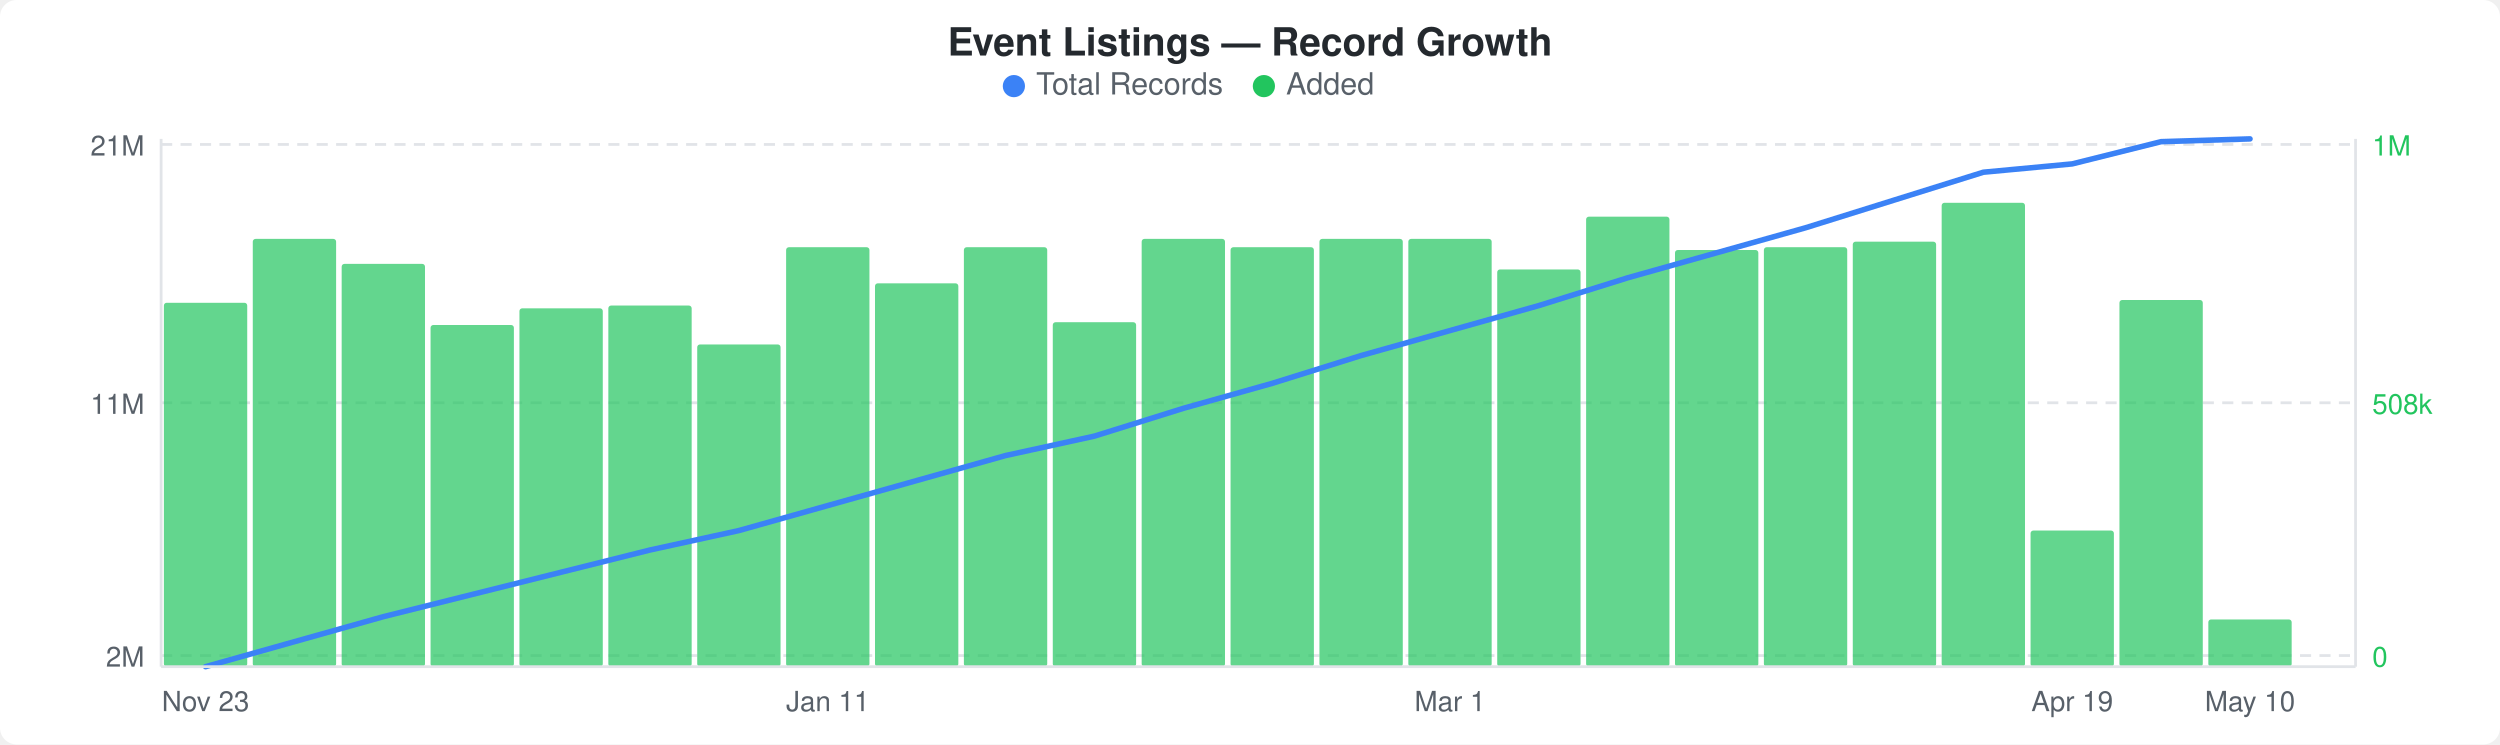
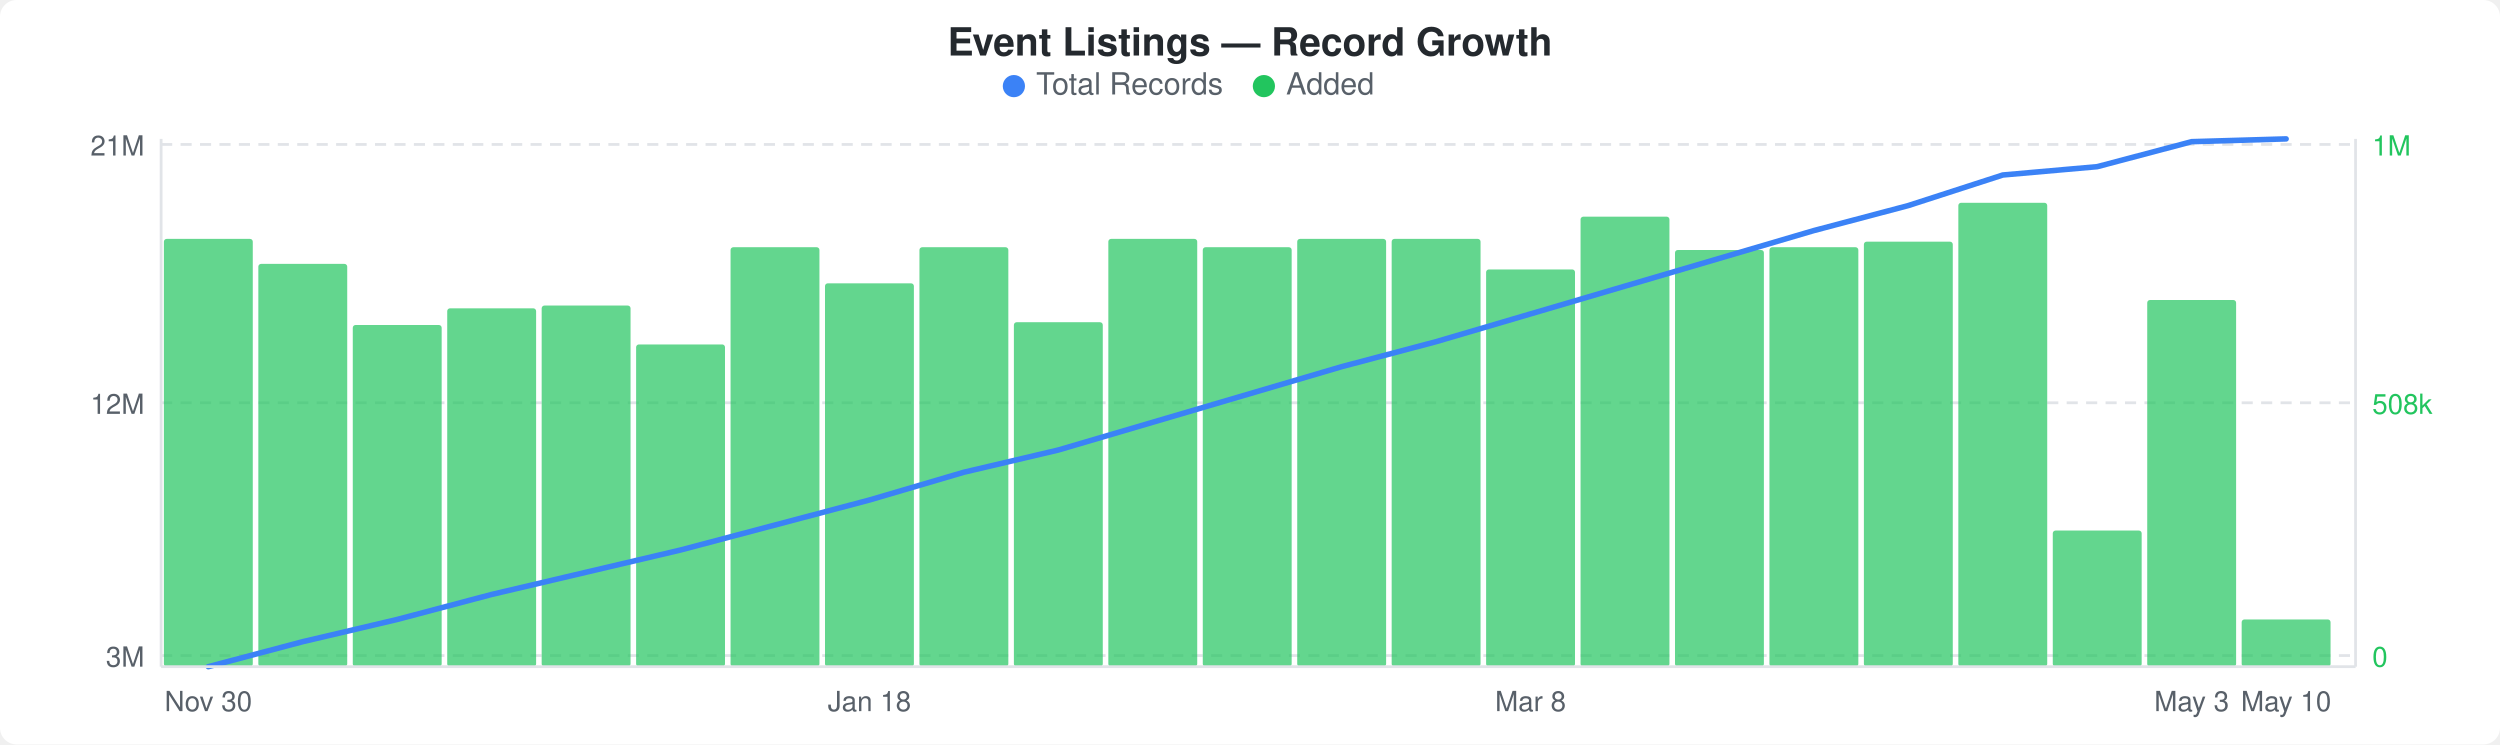
<svg xmlns="http://www.w3.org/2000/svg" width="900" height="268" viewBox="0 0 900 268">
  <rect width="900" height="268" fill="#ffffff" rx="6" ry="6" />
  <text x="450" y="20" text-anchor="middle" font-family="-apple-system, BlinkMacSystemFont, &quot;Segoe UI&quot;, Helvetica, Arial, sans-serif" font-size="14" font-weight="600" fill="#24292e">Event Listings — Record Growth</text>
  <circle cx="365" cy="31" r="4" fill="#3b82f6" />
  <text x="373" y="34" font-family="-apple-system, BlinkMacSystemFont, &quot;Segoe UI&quot;, Helvetica, Arial, sans-serif" font-size="11" fill="#586069">Total Records</text>
  <circle cx="455" cy="31" r="4" fill="#22c55e" />
  <text x="463" y="34" font-family="-apple-system, BlinkMacSystemFont, &quot;Segoe UI&quot;, Helvetica, Arial, sans-serif" font-size="11" fill="#586069">Added</text>
  <line x1="58" y1="52" x2="848" y2="52" stroke="#e1e4e8" stroke-width="1" stroke-dasharray="4,3" />
  <line x1="58" y1="145" x2="848" y2="145" stroke="#e1e4e8" stroke-width="1" stroke-dasharray="4,3" />
  <line x1="58" y1="236" x2="848" y2="236" stroke="#e1e4e8" stroke-width="1" stroke-dasharray="4,3" />
-   <rect x="59" y="109" width="30" height="131" rx="1" fill="#22c55eb3" />
-   <rect x="91" y="86" width="30" height="154" rx="1" fill="#22c55eb3" />
-   <rect x="123" y="95" width="30" height="145" rx="1" fill="#22c55eb3" />
-   <rect x="155" y="117" width="30" height="123" rx="1" fill="#22c55eb3" />
-   <rect x="187" y="111" width="30" height="129" rx="1" fill="#22c55eb3" />
-   <rect x="219" y="110" width="30" height="130" rx="1" fill="#22c55eb3" />
-   <rect x="251" y="124" width="30" height="116" rx="1" fill="#22c55eb3" />
-   <rect x="283" y="89" width="30" height="151" rx="1" fill="#22c55eb3" />
-   <rect x="315" y="102" width="30" height="138" rx="1" fill="#22c55eb3" />
-   <rect x="347" y="89" width="30" height="151" rx="1" fill="#22c55eb3" />
-   <rect x="379" y="116" width="30" height="124" rx="1" fill="#22c55eb3" />
-   <rect x="411" y="86" width="30" height="154" rx="1" fill="#22c55eb3" />
-   <rect x="443" y="89" width="30" height="151" rx="1" fill="#22c55eb3" />
-   <rect x="475" y="86" width="30" height="154" rx="1" fill="#22c55eb3" />
-   <rect x="507" y="86" width="30" height="154" rx="1" fill="#22c55eb3" />
-   <rect x="539" y="97" width="30" height="143" rx="1" fill="#22c55eb3" />
-   <rect x="571" y="78" width="30" height="162" rx="1" fill="#22c55eb3" />
-   <rect x="603" y="90" width="30" height="150" rx="1" fill="#22c55eb3" />
-   <rect x="635" y="89" width="30" height="151" rx="1" fill="#22c55eb3" />
-   <rect x="667" y="87" width="30" height="153" rx="1" fill="#22c55eb3" />
-   <rect x="699" y="73" width="30" height="167" rx="1" fill="#22c55eb3" />
-   <rect x="731" y="191" width="30" height="49" rx="1" fill="#22c55eb3" />
-   <rect x="763" y="108" width="30" height="132" rx="1" fill="#22c55eb3" />
-   <rect x="795" y="223" width="30" height="17" rx="1" fill="#22c55eb3" />
-   <polyline points="74,240 106,231 138,222 170,214 202,206 234,198 266,191 298,182 330,173 362,164 394,157 426,147 458,138 490,128 522,119 554,110 586,100 618,91 650,82 682,72 714,62 746,59 778,51 810,50" fill="none" stroke="#3b82f6" stroke-width="2" stroke-linejoin="round" stroke-linecap="round" />
+   <rect x="59" y="86" width="32" height="154" rx="1" fill="#22c55eb3" />
+   <rect x="93" y="95" width="32" height="145" rx="1" fill="#22c55eb3" />
+   <rect x="127" y="117" width="32" height="123" rx="1" fill="#22c55eb3" />
+   <rect x="161" y="111" width="32" height="129" rx="1" fill="#22c55eb3" />
+   <rect x="195" y="110" width="32" height="130" rx="1" fill="#22c55eb3" />
+   <rect x="229" y="124" width="32" height="116" rx="1" fill="#22c55eb3" />
+   <rect x="263" y="89" width="32" height="151" rx="1" fill="#22c55eb3" />
+   <rect x="297" y="102" width="32" height="138" rx="1" fill="#22c55eb3" />
+   <rect x="331" y="89" width="32" height="151" rx="1" fill="#22c55eb3" />
+   <rect x="365" y="116" width="32" height="124" rx="1" fill="#22c55eb3" />
+   <rect x="399" y="86" width="32" height="154" rx="1" fill="#22c55eb3" />
+   <rect x="433" y="89" width="32" height="151" rx="1" fill="#22c55eb3" />
+   <rect x="467" y="86" width="32" height="154" rx="1" fill="#22c55eb3" />
+   <rect x="501" y="86" width="32" height="154" rx="1" fill="#22c55eb3" />
+   <rect x="535" y="97" width="32" height="143" rx="1" fill="#22c55eb3" />
+   <rect x="569" y="78" width="32" height="162" rx="1" fill="#22c55eb3" />
+   <rect x="603" y="90" width="32" height="150" rx="1" fill="#22c55eb3" />
+   <rect x="637" y="89" width="32" height="151" rx="1" fill="#22c55eb3" />
+   <rect x="671" y="87" width="32" height="153" rx="1" fill="#22c55eb3" />
+   <rect x="705" y="73" width="32" height="167" rx="1" fill="#22c55eb3" />
+   <rect x="739" y="191" width="32" height="49" rx="1" fill="#22c55eb3" />
+   <rect x="773" y="108" width="32" height="132" rx="1" fill="#22c55eb3" />
+   <rect x="807" y="223" width="32" height="17" rx="1" fill="#22c55eb3" />
+   <polyline points="75,240 109,231 143,223 177,214 211,206 245,198 279,189 313,180 347,170 381,162 415,152 449,142 483,132 517,123 551,113 585,103 619,93 653,83 687,74 721,63 755,60 789,51 823,50" fill="none" stroke="#3b82f6" stroke-width="2" stroke-linejoin="round" stroke-linecap="round" />
  <text x="52" y="56" text-anchor="end" font-family="-apple-system, BlinkMacSystemFont, &quot;Segoe UI&quot;, Helvetica, Arial, sans-serif" font-size="10" fill="#586069">21M</text>
-   <text x="52" y="149" text-anchor="end" font-family="-apple-system, BlinkMacSystemFont, &quot;Segoe UI&quot;, Helvetica, Arial, sans-serif" font-size="10" fill="#586069">11M</text>
-   <text x="52" y="240" text-anchor="end" font-family="-apple-system, BlinkMacSystemFont, &quot;Segoe UI&quot;, Helvetica, Arial, sans-serif" font-size="10" fill="#586069">2M</text>
+   <text x="52" y="149" text-anchor="end" font-family="-apple-system, BlinkMacSystemFont, &quot;Segoe UI&quot;, Helvetica, Arial, sans-serif" font-size="10" fill="#586069">12M</text>
+   <text x="52" y="240" text-anchor="end" font-family="-apple-system, BlinkMacSystemFont, &quot;Segoe UI&quot;, Helvetica, Arial, sans-serif" font-size="10" fill="#586069">3M</text>
  <text x="854" y="56" text-anchor="start" font-family="-apple-system, BlinkMacSystemFont, &quot;Segoe UI&quot;, Helvetica, Arial, sans-serif" font-size="10" fill="#22c55e">1M</text>
  <text x="854" y="149" text-anchor="start" font-family="-apple-system, BlinkMacSystemFont, &quot;Segoe UI&quot;, Helvetica, Arial, sans-serif" font-size="10" fill="#22c55e">508k</text>
  <text x="854" y="240" text-anchor="start" font-family="-apple-system, BlinkMacSystemFont, &quot;Segoe UI&quot;, Helvetica, Arial, sans-serif" font-size="10" fill="#22c55e">0</text>
  <line x1="58" y1="50" x2="58" y2="240" stroke="#e1e4e8" stroke-width="1" />
  <line x1="58" y1="240" x2="848" y2="240" stroke="#e1e4e8" stroke-width="1" />
  <line x1="848" y1="50" x2="848" y2="240" stroke="#e1e4e8" stroke-width="1" />
-   <text x="74" y="256" text-anchor="middle" font-family="-apple-system, BlinkMacSystemFont, &quot;Segoe UI&quot;, Helvetica, Arial, sans-serif" font-size="10" fill="#586069">Nov 23</text>
-   <text x="298" y="256" text-anchor="middle" font-family="-apple-system, BlinkMacSystemFont, &quot;Segoe UI&quot;, Helvetica, Arial, sans-serif" font-size="10" fill="#586069">Jan 11</text>
-   <text x="522" y="256" text-anchor="middle" font-family="-apple-system, BlinkMacSystemFont, &quot;Segoe UI&quot;, Helvetica, Arial, sans-serif" font-size="10" fill="#586069">Mar 1</text>
-   <text x="746" y="256" text-anchor="middle" font-family="-apple-system, BlinkMacSystemFont, &quot;Segoe UI&quot;, Helvetica, Arial, sans-serif" font-size="10" fill="#586069">Apr 19</text>
-   <text x="810" y="256" text-anchor="middle" font-family="-apple-system, BlinkMacSystemFont, &quot;Segoe UI&quot;, Helvetica, Arial, sans-serif" font-size="10" fill="#586069">May 10</text>
+   <text x="75" y="256" text-anchor="middle" font-family="-apple-system, BlinkMacSystemFont, &quot;Segoe UI&quot;, Helvetica, Arial, sans-serif" font-size="10" fill="#586069">Nov 30</text>
+   <text x="313" y="256" text-anchor="middle" font-family="-apple-system, BlinkMacSystemFont, &quot;Segoe UI&quot;, Helvetica, Arial, sans-serif" font-size="10" fill="#586069">Jan 18</text>
+   <text x="551" y="256" text-anchor="middle" font-family="-apple-system, BlinkMacSystemFont, &quot;Segoe UI&quot;, Helvetica, Arial, sans-serif" font-size="10" fill="#586069">Mar 8</text>
+   <text x="789" y="256" text-anchor="middle" font-family="-apple-system, BlinkMacSystemFont, &quot;Segoe UI&quot;, Helvetica, Arial, sans-serif" font-size="10" fill="#586069">May 3</text>
+   <text x="823" y="256" text-anchor="middle" font-family="-apple-system, BlinkMacSystemFont, &quot;Segoe UI&quot;, Helvetica, Arial, sans-serif" font-size="10" fill="#586069">May 10</text>
</svg>
